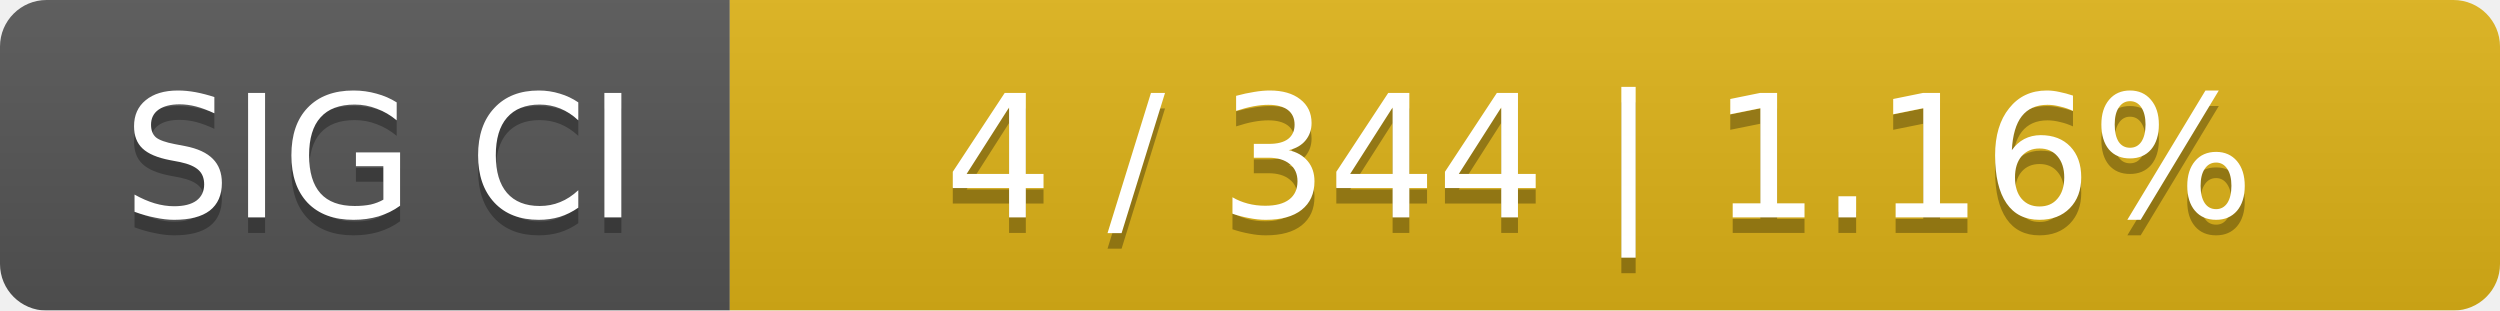
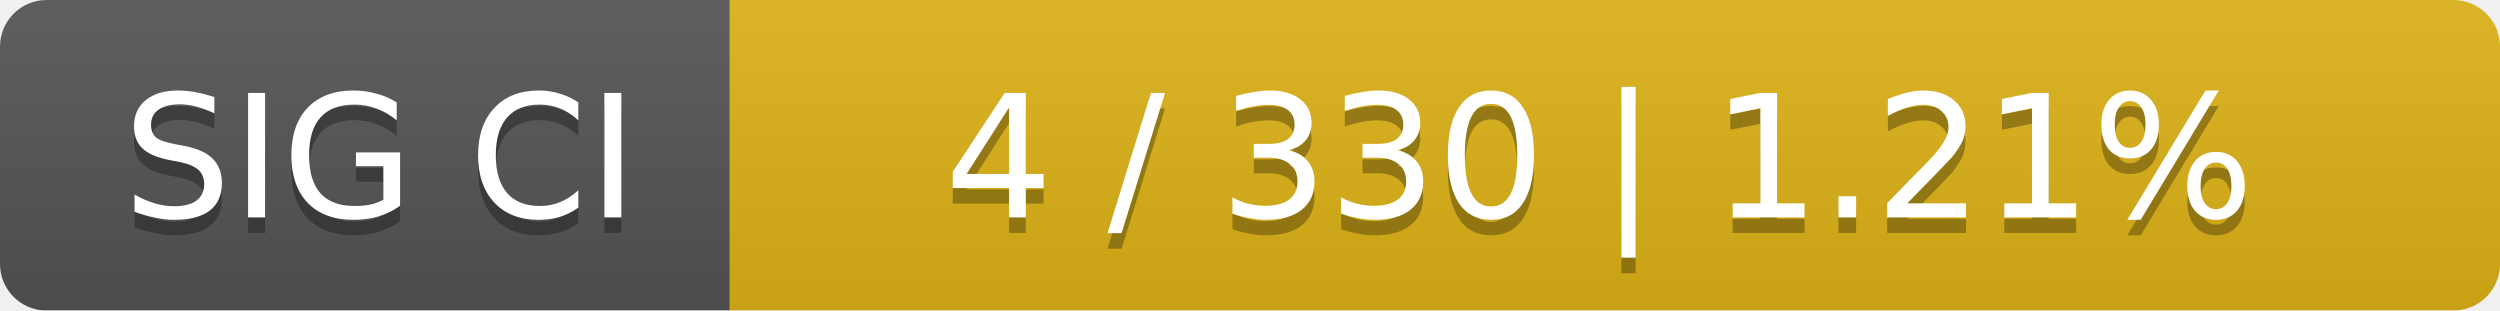
<svg xmlns="http://www.w3.org/2000/svg" width="161" height="20">
  <linearGradient id="smooth" x2="0" y2="100%">
    <stop offset="0" stop-color="#bbb" stop-opacity=".1" />
    <stop offset="1" stop-opacity=".1" />
  </linearGradient>
  <mask id="round">
    <rect width="161" height="20" rx="3" fill="#fff" />
  </mask>
  <g mask="url(#round)">
    <rect width="47" height="20" fill="#555" />
    <rect x="47" width="114" height="20" fill="#dfb317" />
    <rect width="161" height="20" fill="url(#smooth)" />
  </g>
  <g fill="#fff" text-anchor="middle" font-family="DejaVu Sans,Verdana,Geneva,sans-serif" font-size="11">
    <text x="24.5" y="15" fill="#010101" fill-opacity=".3">SIG CI</text>
    <text x="24.5" y="14">SIG CI</text>
-     <text x="103" y="15" fill="#010101" fill-opacity=".3">4 / 344    |    1.16%</text>
-     <text x="103" y="14">4 / 344    |    1.16%</text>
+     <text x="103" y="15" fill="#010101" fill-opacity=".3">4 / 330    |    1.21%</text>
+     <text x="103" y="14">4 / 330    |    1.21%</text>
  </g>
</svg>
